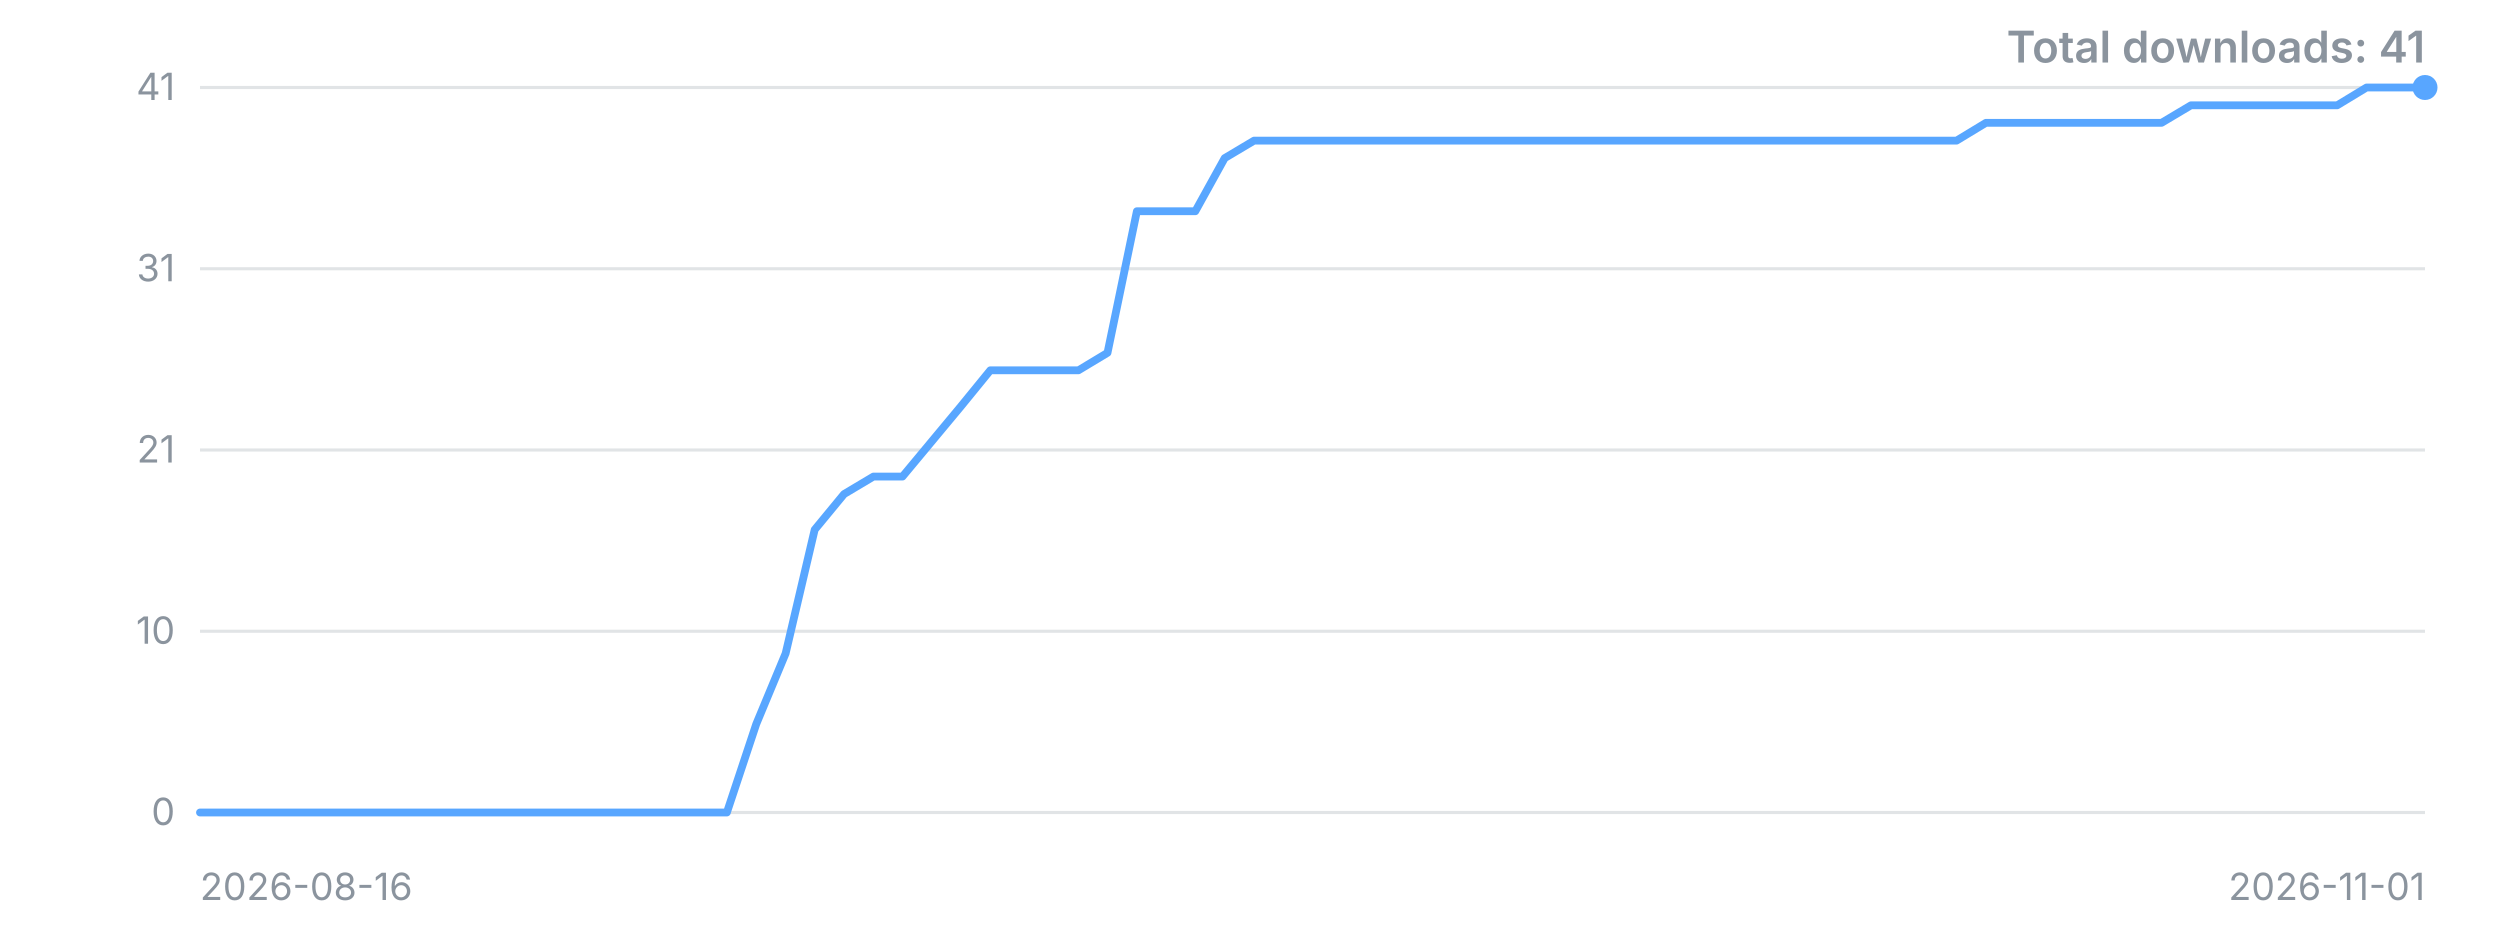
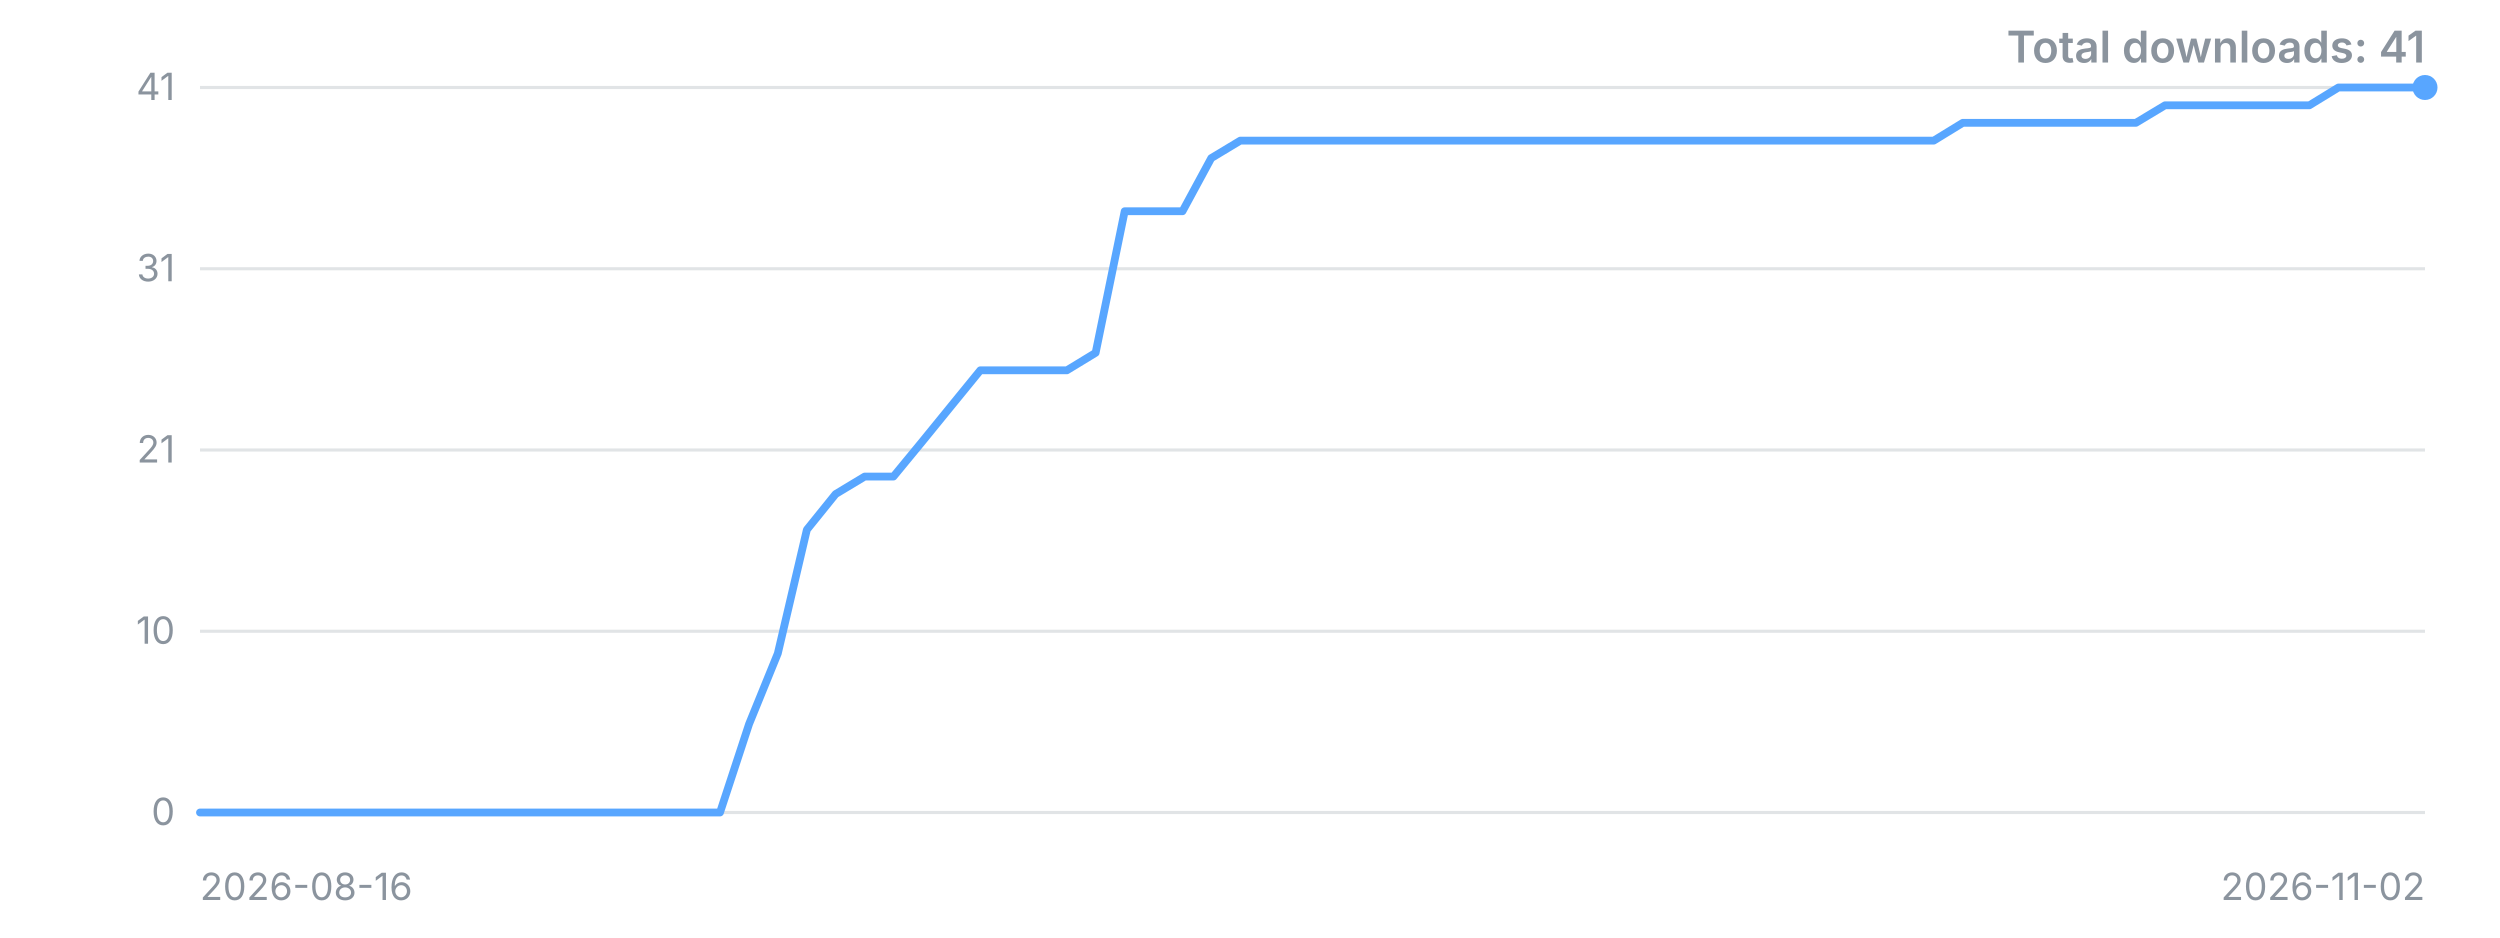
<svg xmlns="http://www.w3.org/2000/svg" width="800" height="300" viewBox="0 0 800 300" role="img" aria-label="Downloads over time">
  <style>.t{font:12px -apple-system,'Segoe UI',sans-serif;fill:#8b949e}.title{font:600 14px -apple-system,'Segoe UI',sans-serif;fill:#8b949e}</style>
  <line x1="64" y1="260.0" x2="776" y2="260.0" stroke="#8b949e" stroke-opacity="0.25" />
  <text x="56" y="260.0" dy="4" text-anchor="end" class="t">0</text>
  <line x1="64" y1="202.0" x2="776" y2="202.0" stroke="#8b949e" stroke-opacity="0.25" />
  <text x="56" y="202.0" dy="4" text-anchor="end" class="t">10</text>
  <line x1="64" y1="144.0" x2="776" y2="144.0" stroke="#8b949e" stroke-opacity="0.25" />
  <text x="56" y="144.0" dy="4" text-anchor="end" class="t">21</text>
  <line x1="64" y1="86.0" x2="776" y2="86.0" stroke="#8b949e" stroke-opacity="0.25" />
  <text x="56" y="86.0" dy="4" text-anchor="end" class="t">31</text>
  <line x1="64" y1="28.0" x2="776" y2="28.0" stroke="#8b949e" stroke-opacity="0.25" />
  <text x="56" y="28.0" dy="4" text-anchor="end" class="t">41</text>
-   <polyline points="64.0,260.0 73.4,260.0 82.7,260.0 92.1,260.0 101.5,260.0 110.8,260.0 120.2,260.0 129.6,260.0 138.9,260.0 148.3,260.0 157.7,260.0 167.1,260.0 176.4,260.0 185.8,260.0 195.2,260.0 204.5,260.0 213.9,260.0 223.3,260.0 232.6,260.0 242.0,231.7 251.4,209.1 260.7,169.5 270.1,158.1 279.5,152.5 288.8,152.5 298.2,141.2 307.6,129.9 316.9,118.5 326.3,118.5 335.7,118.5 345.1,118.5 354.4,112.9 363.8,67.6 373.2,67.6 382.5,67.6 391.9,50.6 401.3,45.0 410.6,45.0 420.0,45.0 429.4,45.0 438.7,45.0 448.1,45.0 457.5,45.0 466.8,45.0 476.2,45.0 485.6,45.0 494.9,45.0 504.3,45.0 513.7,45.0 523.1,45.0 532.4,45.0 541.8,45.0 551.2,45.0 560.5,45.0 569.9,45.0 579.3,45.0 588.6,45.0 598.0,45.0 607.4,45.0 616.7,45.0 626.1,45.0 635.5,39.3 644.8,39.3 654.2,39.3 663.6,39.3 672.9,39.3 682.3,39.3 691.7,39.3 701.1,33.7 710.4,33.7 719.8,33.7 729.2,33.7 738.5,33.7 747.9,33.7 757.3,28.0 766.6,28.0 776.0,28.0" fill="none" stroke="#58a6ff" stroke-width="2.5" stroke-linejoin="round" stroke-linecap="round" />
+   <polyline points="64.0,260.0 73.2,260.0 82.5,260.0 91.7,260.0 101.0,260.0 110.2,260.0 119.5,260.0 128.7,260.0 138.0,260.0 147.2,260.0 156.5,260.0 165.7,260.0 175.0,260.0 184.2,260.0 193.5,260.0 202.7,260.0 211.9,260.0 221.2,260.0 230.4,260.0 239.7,231.7 248.9,209.1 258.2,169.5 267.4,158.1 276.7,152.5 285.9,152.5 295.2,141.2 304.4,129.9 313.7,118.5 322.9,118.5 332.2,118.5 341.4,118.5 350.6,112.9 359.9,67.6 369.1,67.6 378.4,67.6 387.6,50.6 396.9,45.0 406.1,45.0 415.4,45.0 424.6,45.0 433.9,45.0 443.1,45.0 452.4,45.0 461.6,45.0 470.9,45.0 480.1,45.0 489.4,45.0 498.6,45.0 507.8,45.0 517.1,45.0 526.3,45.0 535.6,45.0 544.8,45.0 554.1,45.0 563.3,45.0 572.6,45.0 581.8,45.0 591.1,45.0 600.3,45.0 609.6,45.0 618.8,45.0 628.1,39.3 637.3,39.3 646.5,39.3 655.8,39.3 665.0,39.3 674.3,39.3 683.5,39.3 692.8,33.7 702.0,33.7 711.3,33.7 720.5,33.7 729.8,33.7 739.0,33.7 748.3,28.0 757.5,28.0 766.8,28.0 776.0,28.0" fill="none" stroke="#58a6ff" stroke-width="2.5" stroke-linejoin="round" stroke-linecap="round" />
  <circle cx="776.0" cy="28.0" r="4" fill="#58a6ff" />
  <text x="64" y="288" class="t">2026-08-16</text>
-   <text x="776" y="288" text-anchor="end" class="t">2026-11-01</text>
+   <text x="776" y="288" text-anchor="end" class="t">2026-11-02</text>
  <text x="776" y="20" text-anchor="end" class="title">Total downloads: 41</text>
</svg>
